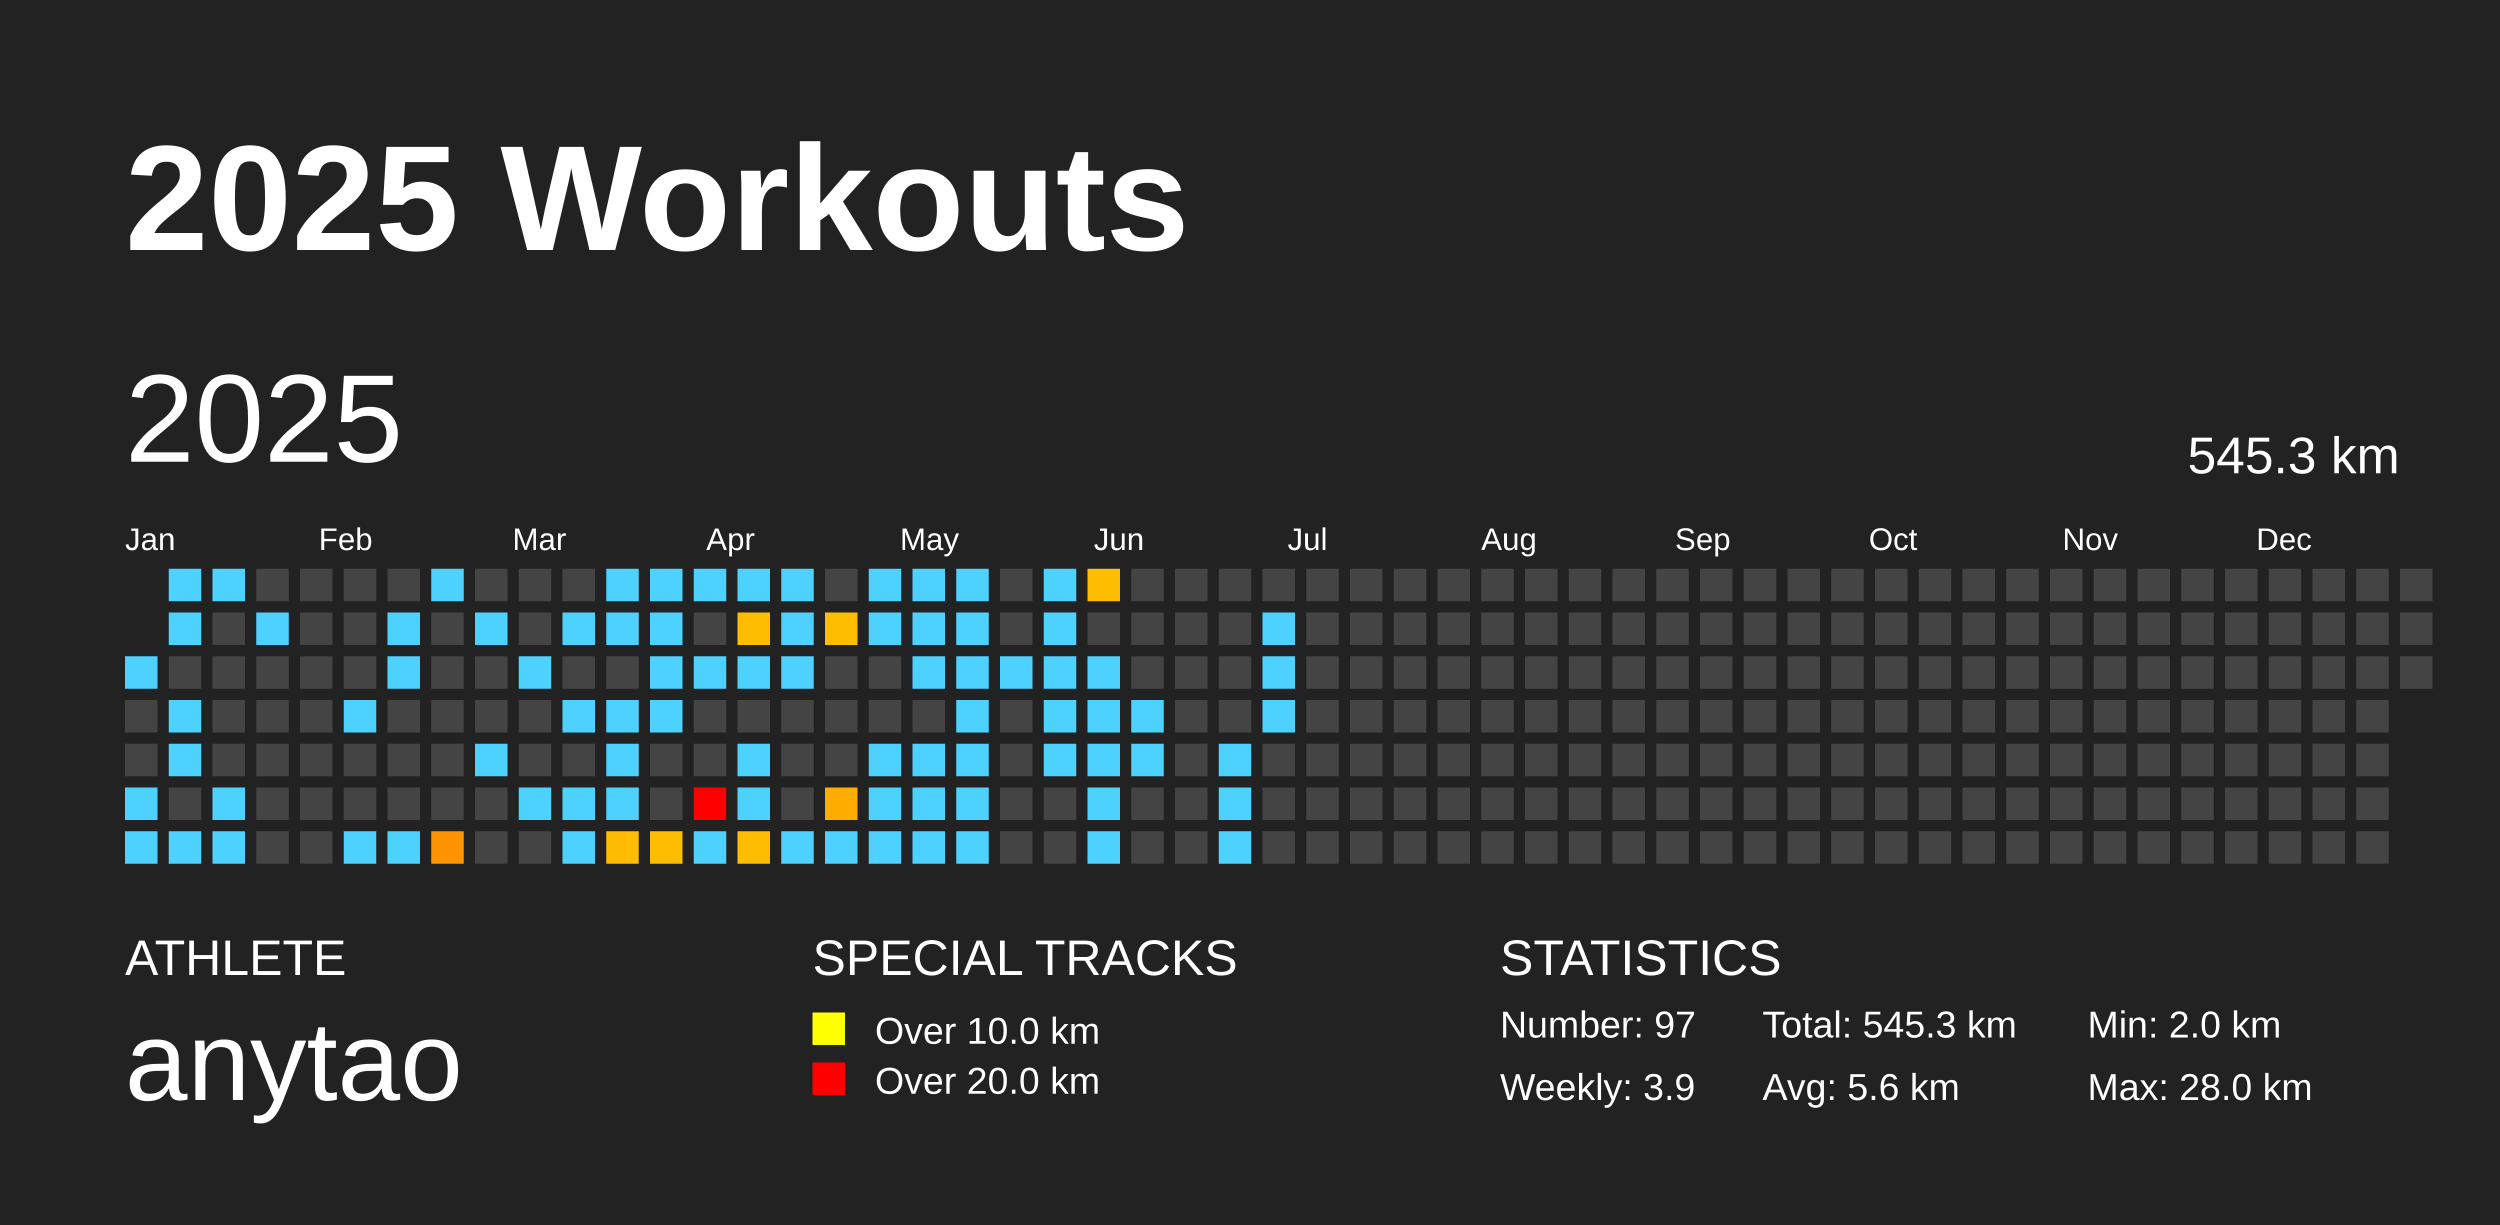
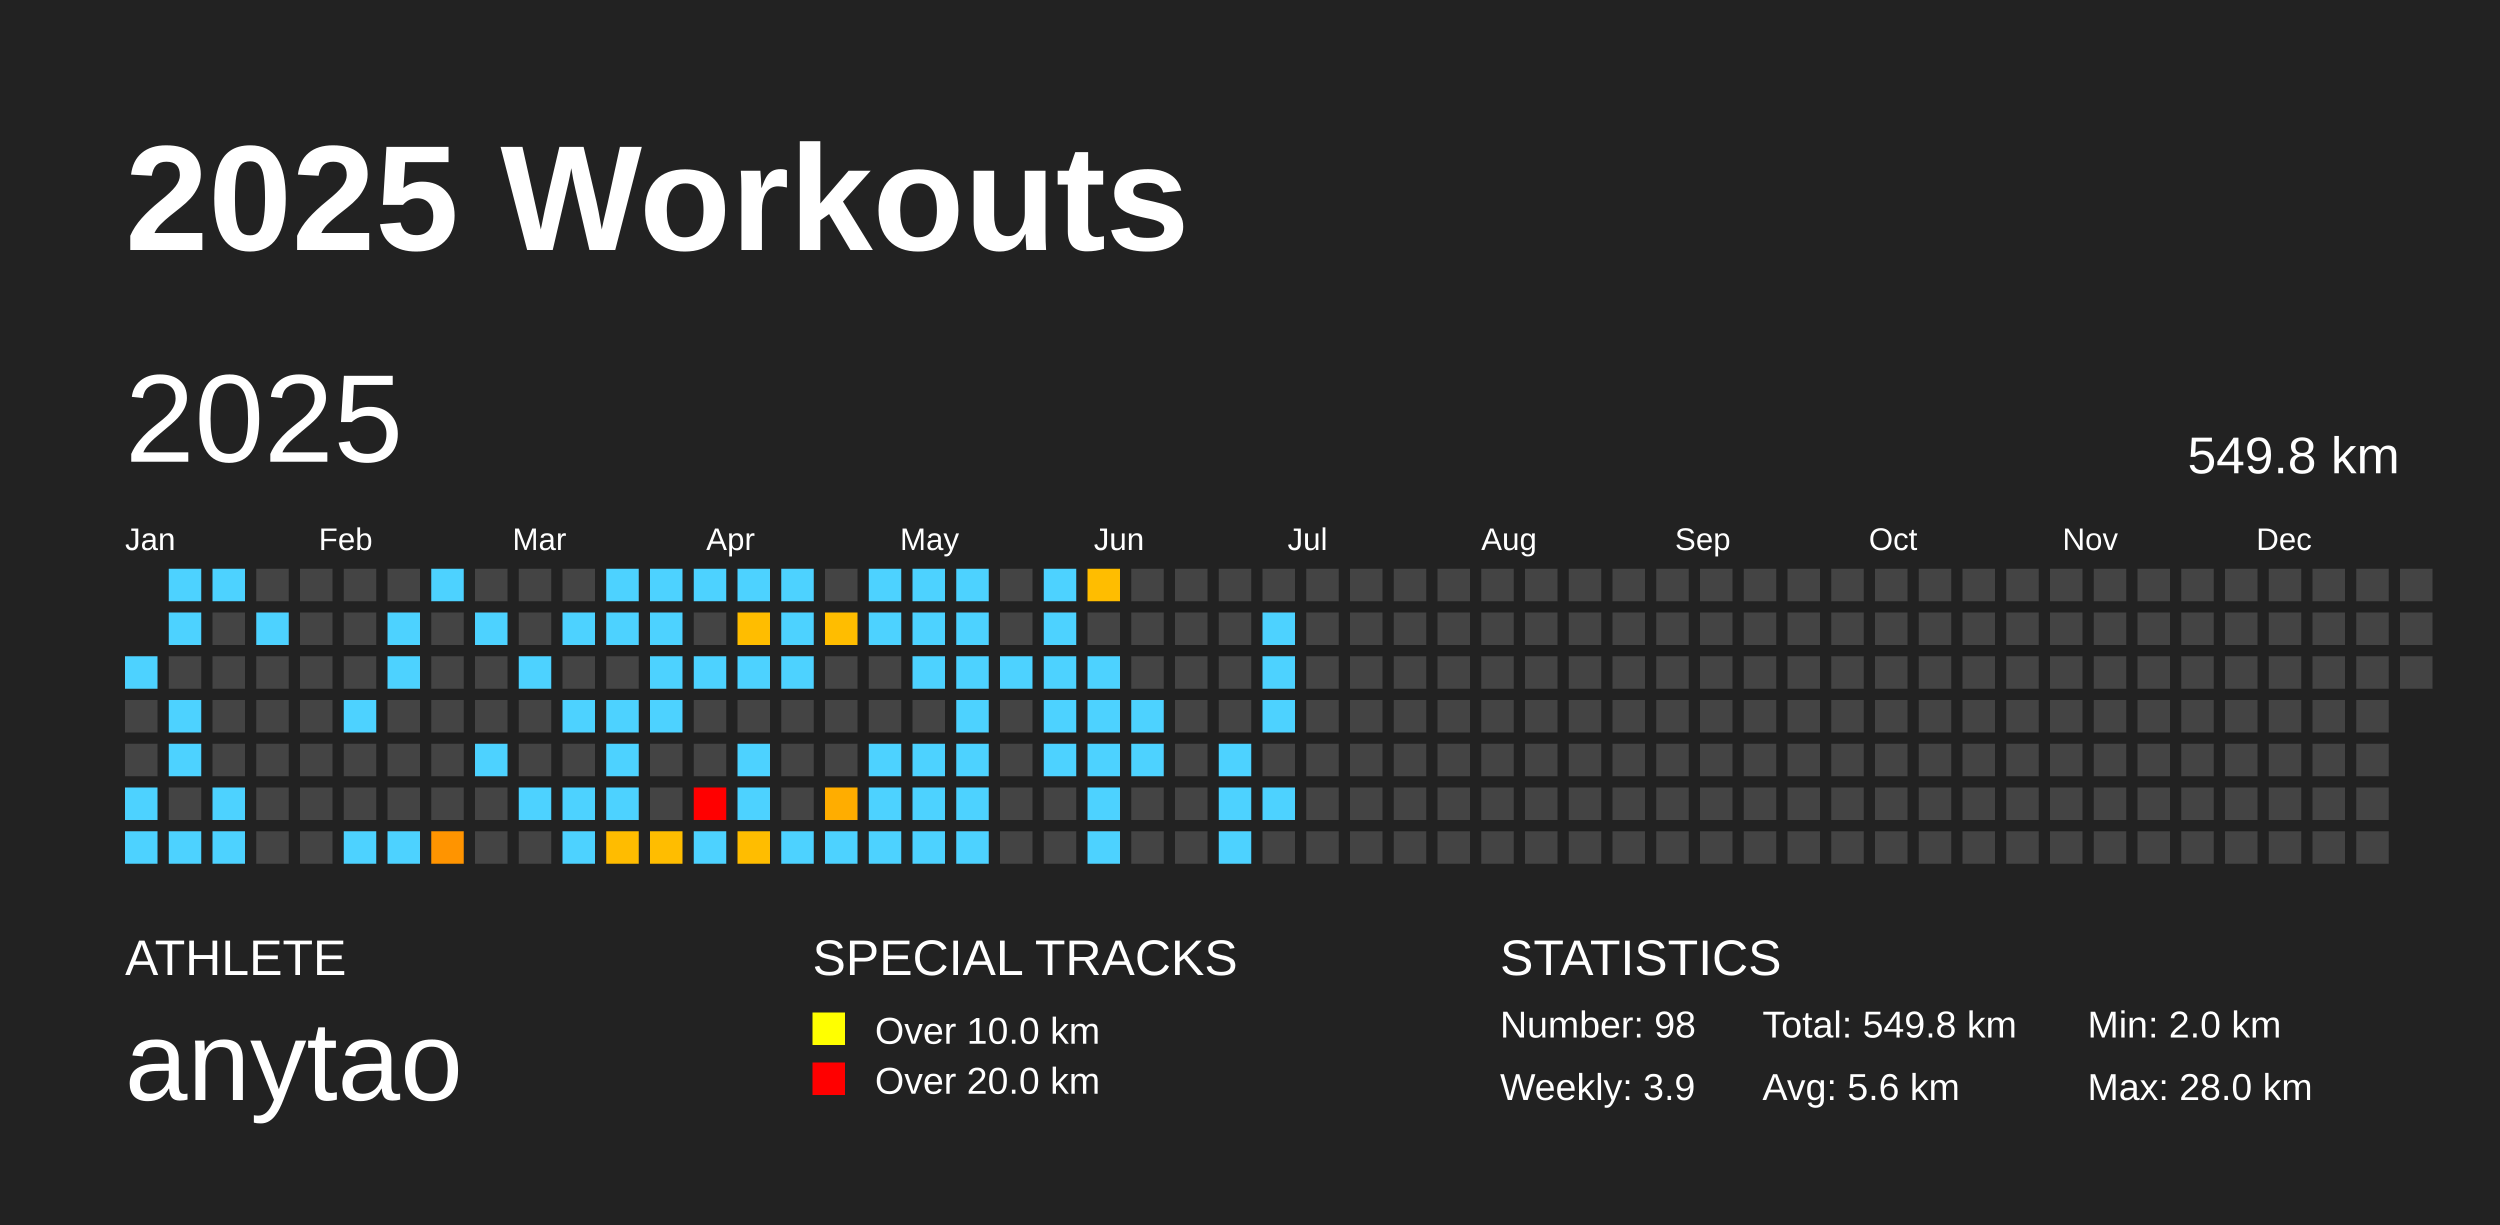
<svg xmlns="http://www.w3.org/2000/svg" baseProfile="full" height="98mm" version="1.1" viewBox="0,0,200,98" width="200mm">
  <defs />
  <rect fill="#222222" height="98" width="200" x="0" y="0" />
  <text fill="#FFFFFF" style="font-size:12px; font-family:Arial; font-weight:bold;" x="10" y="20">2025 Workouts</text>
  <text fill="#FFFFFF" style="font-size:4px; font-family:Arial" x="10" y="78">ATHLETE</text>
  <text fill="#FFFFFF" style="font-size:9px; font-family:Arial" x="10" y="88">anytao</text>
  <text fill="#FFFFFF" style="font-size:4px; font-family:Arial" x="65" y="78">SPECIAL TRACKS</text>
  <rect fill="yellow" height="2.6" width="2.6" x="65" y="81" />
  <text fill="#FFFFFF" style="font-size:3px; font-family:Arial" x="70" y="83.5">Over 10.0 km</text>
  <rect fill="red" height="2.6" width="2.6" x="65" y="85" />
  <text fill="#FFFFFF" style="font-size:3px; font-family:Arial" x="70" y="87.5">Over 20.0 km</text>
  <text fill="#FFFFFF" style="font-size:4px; font-family:Arial" x="120" y="78">STATISTICS</text>
-   <text fill="#FFFFFF" style="font-size:3px; font-family:Arial" x="120" y="83">Number: 97</text>
+   <text fill="#FFFFFF" style="font-size:3px; font-family:Arial" x="120" y="83">Number: 98</text>
  <text fill="#FFFFFF" style="font-size:3px; font-family:Arial" x="120" y="88">Weekly: 3.9</text>
-   <text fill="#FFFFFF" style="font-size:3px; font-family:Arial" x="141" y="83">Total: 545.3 km</text>
+   <text fill="#FFFFFF" style="font-size:3px; font-family:Arial" x="141" y="83">Total: 549.8 km</text>
  <text fill="#FFFFFF" style="font-size:3px; font-family:Arial" x="141" y="88">Avg: 5.6 km</text>
  <text fill="#FFFFFF" style="font-size:3px; font-family:Arial" x="167" y="83">Min: 2.0 km</text>
  <text fill="#FFFFFF" style="font-size:3px; font-family:Arial" x="167" y="88">Max: 28.0 km</text>
  <text dominant-baseline="hanging" fill="#FFFFFF" style="font-size:10.0px; font-family:Arial;" x="10" y="30">2025</text>
-   <text dominant-baseline="hanging" fill="#FFFFFF" style="font-size:4.125px; font-family:Arial;" x="175" y="35">545.3 km</text>
+   <text dominant-baseline="hanging" fill="#FFFFFF" style="font-size:4.125px; font-family:Arial;" x="175" y="35">549.8 km</text>
  <text fill="#FFFFFF" style="font-size:2.5px; font-family:Arial" x="10.0" y="44">Jan</text>
  <text fill="#FFFFFF" style="font-size:2.5px; font-family:Arial" x="25.5" y="44">Feb</text>
  <text fill="#FFFFFF" style="font-size:2.5px; font-family:Arial" x="41.0" y="44">Mar</text>
  <text fill="#FFFFFF" style="font-size:2.5px; font-family:Arial" x="56.5" y="44">Apr</text>
  <text fill="#FFFFFF" style="font-size:2.5px; font-family:Arial" x="72.0" y="44">May</text>
  <text fill="#FFFFFF" style="font-size:2.5px; font-family:Arial" x="87.5" y="44">Jun</text>
  <text fill="#FFFFFF" style="font-size:2.5px; font-family:Arial" x="103.0" y="44">Jul</text>
  <text fill="#FFFFFF" style="font-size:2.5px; font-family:Arial" x="118.5" y="44">Aug</text>
  <text fill="#FFFFFF" style="font-size:2.5px; font-family:Arial" x="134.0" y="44">Sep</text>
  <text fill="#FFFFFF" style="font-size:2.5px; font-family:Arial" x="149.5" y="44">Oct</text>
  <text fill="#FFFFFF" style="font-size:2.5px; font-family:Arial" x="165.0" y="44">Nov</text>
  <text fill="#FFFFFF" style="font-size:2.5px; font-family:Arial" x="180.5" y="44">Dec</text>
  <rect fill="#4dd2ff" height="2.6" width="2.6" x="10.0" y="52.5" />
  <rect fill="#444444" height="2.6" width="2.6" x="10.0" y="56.0" />
  <rect fill="#444444" height="2.6" width="2.6" x="10.0" y="59.5" />
  <rect fill="#4dd2ff" height="2.6" width="2.6" x="10.0" y="63.0" />
  <rect fill="#4dd2ff" height="2.6" width="2.6" x="10.0" y="66.5" />
  <rect fill="#4dd2ff" height="2.6" width="2.6" x="13.5" y="45.5" />
  <rect fill="#4dd2ff" height="2.6" width="2.6" x="13.5" y="49.0" />
  <rect fill="#444444" height="2.6" width="2.6" x="13.5" y="52.5" />
  <rect fill="#4dd2ff" height="2.6" width="2.6" x="13.5" y="56.0" />
  <rect fill="#4dd2ff" height="2.6" width="2.6" x="13.5" y="59.5" />
  <rect fill="#444444" height="2.6" width="2.6" x="13.5" y="63.0" />
  <rect fill="#4dd2ff" height="2.6" width="2.6" x="13.5" y="66.5" />
  <rect fill="#4dd2ff" height="2.6" width="2.6" x="17.0" y="45.5" />
  <rect fill="#444444" height="2.6" width="2.6" x="17.0" y="49.0" />
  <rect fill="#444444" height="2.6" width="2.6" x="17.0" y="52.5" />
  <rect fill="#444444" height="2.6" width="2.6" x="17.0" y="56.0" />
  <rect fill="#444444" height="2.6" width="2.6" x="17.0" y="59.5" />
  <rect fill="#4dd2ff" height="2.6" width="2.6" x="17.0" y="63.0" />
  <rect fill="#4dd2ff" height="2.6" width="2.6" x="17.0" y="66.5" />
  <rect fill="#444444" height="2.6" width="2.6" x="20.5" y="45.5" />
  <rect fill="#4dd2ff" height="2.6" width="2.6" x="20.5" y="49.0" />
  <rect fill="#444444" height="2.6" width="2.6" x="20.5" y="52.5" />
  <rect fill="#444444" height="2.6" width="2.6" x="20.5" y="56.0" />
  <rect fill="#444444" height="2.6" width="2.6" x="20.5" y="59.5" />
  <rect fill="#444444" height="2.6" width="2.6" x="20.5" y="63.0" />
  <rect fill="#444444" height="2.6" width="2.6" x="20.5" y="66.5" />
  <rect fill="#444444" height="2.6" width="2.6" x="24.0" y="45.5" />
  <rect fill="#444444" height="2.6" width="2.6" x="24.0" y="49.0" />
  <rect fill="#444444" height="2.6" width="2.6" x="24.0" y="52.5" />
  <rect fill="#444444" height="2.6" width="2.6" x="24.0" y="56.0" />
  <rect fill="#444444" height="2.6" width="2.6" x="24.0" y="59.5" />
  <rect fill="#444444" height="2.6" width="2.6" x="24.0" y="63.0" />
  <rect fill="#444444" height="2.6" width="2.6" x="24.0" y="66.5" />
  <rect fill="#444444" height="2.6" width="2.6" x="27.5" y="45.5" />
  <rect fill="#444444" height="2.6" width="2.6" x="27.5" y="49.0" />
  <rect fill="#444444" height="2.6" width="2.6" x="27.5" y="52.5" />
  <rect fill="#4dd2ff" height="2.6" width="2.6" x="27.5" y="56.0" />
  <rect fill="#444444" height="2.6" width="2.6" x="27.5" y="59.5" />
  <rect fill="#444444" height="2.6" width="2.6" x="27.5" y="63.0" />
  <rect fill="#4dd2ff" height="2.6" width="2.6" x="27.5" y="66.5" />
  <rect fill="#444444" height="2.6" width="2.6" x="31.0" y="45.5" />
  <rect fill="#4dd2ff" height="2.6" width="2.6" x="31.0" y="49.0" />
  <rect fill="#4dd2ff" height="2.6" width="2.6" x="31.0" y="52.5" />
  <rect fill="#444444" height="2.6" width="2.6" x="31.0" y="56.0" />
  <rect fill="#444444" height="2.6" width="2.6" x="31.0" y="59.5" />
  <rect fill="#444444" height="2.6" width="2.6" x="31.0" y="63.0" />
  <rect fill="#4dd2ff" height="2.6" width="2.6" x="31.0" y="66.5" />
  <rect fill="#4dd2ff" height="2.6" width="2.6" x="34.5" y="45.5" />
  <rect fill="#444444" height="2.6" width="2.6" x="34.5" y="49.0" />
  <rect fill="#444444" height="2.6" width="2.6" x="34.5" y="52.5" />
  <rect fill="#444444" height="2.6" width="2.6" x="34.5" y="56.0" />
  <rect fill="#444444" height="2.6" width="2.6" x="34.5" y="59.5" />
  <rect fill="#444444" height="2.6" width="2.6" x="34.5" y="63.0" />
  <rect fill="#ff9400" height="2.6" width="2.6" x="34.5" y="66.5" />
  <rect fill="#444444" height="2.6" width="2.6" x="38.0" y="45.5" />
  <rect fill="#4dd2ff" height="2.6" width="2.6" x="38.0" y="49.0" />
  <rect fill="#444444" height="2.6" width="2.6" x="38.0" y="52.5" />
  <rect fill="#444444" height="2.6" width="2.6" x="38.0" y="56.0" />
  <rect fill="#4dd2ff" height="2.6" width="2.6" x="38.0" y="59.5" />
  <rect fill="#444444" height="2.6" width="2.6" x="38.0" y="63.0" />
  <rect fill="#444444" height="2.6" width="2.6" x="38.0" y="66.5" />
  <rect fill="#444444" height="2.6" width="2.6" x="41.5" y="45.5" />
  <rect fill="#444444" height="2.6" width="2.6" x="41.5" y="49.0" />
  <rect fill="#4dd2ff" height="2.6" width="2.6" x="41.5" y="52.5" />
  <rect fill="#444444" height="2.6" width="2.6" x="41.5" y="56.0" />
  <rect fill="#444444" height="2.6" width="2.6" x="41.5" y="59.5" />
  <rect fill="#4dd2ff" height="2.6" width="2.6" x="41.5" y="63.0" />
  <rect fill="#444444" height="2.6" width="2.6" x="41.5" y="66.5" />
  <rect fill="#444444" height="2.6" width="2.6" x="45.0" y="45.5" />
  <rect fill="#4dd2ff" height="2.6" width="2.6" x="45.0" y="49.0" />
  <rect fill="#444444" height="2.6" width="2.6" x="45.0" y="52.5" />
  <rect fill="#4dd2ff" height="2.6" width="2.6" x="45.0" y="56.0" />
  <rect fill="#444444" height="2.6" width="2.6" x="45.0" y="59.5" />
  <rect fill="#4dd2ff" height="2.6" width="2.6" x="45.0" y="63.0" />
  <rect fill="#4dd2ff" height="2.6" width="2.6" x="45.0" y="66.5" />
  <rect fill="#4dd2ff" height="2.6" width="2.6" x="48.5" y="45.5" />
  <rect fill="#4dd2ff" height="2.6" width="2.6" x="48.5" y="49.0" />
  <rect fill="#444444" height="2.6" width="2.6" x="48.5" y="52.5" />
  <rect fill="#4dd2ff" height="2.6" width="2.6" x="48.5" y="56.0" />
  <rect fill="#4dd2ff" height="2.6" width="2.6" x="48.5" y="59.5" />
  <rect fill="#4dd2ff" height="2.6" width="2.6" x="48.5" y="63.0" />
  <rect fill="#ffbc00" height="2.6" width="2.6" x="48.5" y="66.5" />
  <rect fill="#4dd2ff" height="2.6" width="2.6" x="52.0" y="45.5" />
  <rect fill="#4dd2ff" height="2.6" width="2.6" x="52.0" y="49.0" />
  <rect fill="#4dd2ff" height="2.6" width="2.6" x="52.0" y="52.5" />
  <rect fill="#4dd2ff" height="2.6" width="2.6" x="52.0" y="56.0" />
  <rect fill="#444444" height="2.6" width="2.6" x="52.0" y="59.5" />
  <rect fill="#444444" height="2.6" width="2.6" x="52.0" y="63.0" />
  <rect fill="#ffbd00" height="2.6" width="2.6" x="52.0" y="66.5" />
  <rect fill="#4dd2ff" height="2.6" width="2.6" x="55.5" y="45.5" />
  <rect fill="#444444" height="2.6" width="2.6" x="55.5" y="49.0" />
  <rect fill="#4dd2ff" height="2.6" width="2.6" x="55.5" y="52.5" />
  <rect fill="#444444" height="2.6" width="2.6" x="55.5" y="56.0" />
  <rect fill="#444444" height="2.6" width="2.6" x="55.5" y="59.5" />
  <rect fill="red" height="2.6" width="2.6" x="55.5" y="63.0" />
  <rect fill="#4dd2ff" height="2.6" width="2.6" x="55.5" y="66.5" />
  <rect fill="#4dd2ff" height="2.6" width="2.6" x="59.0" y="45.5" />
  <rect fill="#ffbd00" height="2.6" width="2.6" x="59.0" y="49.0" />
  <rect fill="#4dd2ff" height="2.6" width="2.6" x="59.0" y="52.5" />
  <rect fill="#444444" height="2.6" width="2.6" x="59.0" y="56.0" />
  <rect fill="#4dd2ff" height="2.6" width="2.6" x="59.0" y="59.5" />
  <rect fill="#4dd2ff" height="2.6" width="2.6" x="59.0" y="63.0" />
  <rect fill="#ffbd00" height="2.6" width="2.6" x="59.0" y="66.5" />
  <rect fill="#4dd2ff" height="2.6" width="2.6" x="62.5" y="45.5" />
  <rect fill="#4dd2ff" height="2.6" width="2.6" x="62.5" y="49.0" />
  <rect fill="#4dd2ff" height="2.6" width="2.6" x="62.5" y="52.5" />
  <rect fill="#444444" height="2.6" width="2.6" x="62.5" y="56.0" />
  <rect fill="#444444" height="2.6" width="2.6" x="62.5" y="59.5" />
  <rect fill="#444444" height="2.6" width="2.6" x="62.5" y="63.0" />
  <rect fill="#4dd2ff" height="2.6" width="2.6" x="62.5" y="66.5" />
  <rect fill="#444444" height="2.6" width="2.6" x="66.0" y="45.5" />
  <rect fill="#ffbd00" height="2.6" width="2.6" x="66.0" y="49.0" />
  <rect fill="#444444" height="2.6" width="2.6" x="66.0" y="52.5" />
  <rect fill="#444444" height="2.6" width="2.6" x="66.0" y="56.0" />
  <rect fill="#444444" height="2.6" width="2.6" x="66.0" y="59.5" />
  <rect fill="#ffad00" height="2.6" width="2.6" x="66.0" y="63.0" />
  <rect fill="#4dd2ff" height="2.6" width="2.6" x="66.0" y="66.5" />
  <rect fill="#4dd2ff" height="2.6" width="2.6" x="69.5" y="45.5" />
  <rect fill="#4dd2ff" height="2.6" width="2.6" x="69.5" y="49.0" />
  <rect fill="#444444" height="2.6" width="2.6" x="69.5" y="52.5" />
  <rect fill="#444444" height="2.6" width="2.6" x="69.5" y="56.0" />
  <rect fill="#4dd2ff" height="2.6" width="2.6" x="69.5" y="59.5" />
  <rect fill="#4dd2ff" height="2.6" width="2.6" x="69.5" y="63.0" />
  <rect fill="#4dd2ff" height="2.6" width="2.6" x="69.5" y="66.5" />
  <rect fill="#4dd2ff" height="2.6" width="2.6" x="73.0" y="45.5" />
  <rect fill="#4dd2ff" height="2.6" width="2.6" x="73.0" y="49.0" />
  <rect fill="#4dd2ff" height="2.6" width="2.6" x="73.0" y="52.5" />
  <rect fill="#444444" height="2.6" width="2.6" x="73.0" y="56.0" />
  <rect fill="#4dd2ff" height="2.6" width="2.6" x="73.0" y="59.5" />
  <rect fill="#4dd2ff" height="2.6" width="2.6" x="73.0" y="63.0" />
  <rect fill="#4dd2ff" height="2.6" width="2.6" x="73.0" y="66.5" />
  <rect fill="#4dd2ff" height="2.6" width="2.6" x="76.5" y="45.5" />
  <rect fill="#4dd2ff" height="2.6" width="2.6" x="76.5" y="49.0" />
  <rect fill="#4dd2ff" height="2.6" width="2.6" x="76.5" y="52.5" />
  <rect fill="#4dd2ff" height="2.6" width="2.6" x="76.5" y="56.0" />
  <rect fill="#4dd2ff" height="2.6" width="2.6" x="76.5" y="59.5" />
  <rect fill="#4dd2ff" height="2.6" width="2.6" x="76.5" y="63.0" />
  <rect fill="#4dd2ff" height="2.6" width="2.6" x="76.5" y="66.5" />
  <rect fill="#444444" height="2.6" width="2.6" x="80.0" y="45.5" />
  <rect fill="#444444" height="2.6" width="2.6" x="80.0" y="49.0" />
  <rect fill="#4dd2ff" height="2.6" width="2.6" x="80.0" y="52.5" />
  <rect fill="#444444" height="2.6" width="2.6" x="80.0" y="56.0" />
  <rect fill="#444444" height="2.6" width="2.6" x="80.0" y="59.5" />
  <rect fill="#444444" height="2.6" width="2.6" x="80.0" y="63.0" />
  <rect fill="#444444" height="2.6" width="2.6" x="80.0" y="66.5" />
  <rect fill="#4dd2ff" height="2.6" width="2.6" x="83.5" y="45.5" />
  <rect fill="#4dd2ff" height="2.6" width="2.6" x="83.5" y="49.0" />
  <rect fill="#4dd2ff" height="2.6" width="2.6" x="83.5" y="52.5" />
  <rect fill="#4dd2ff" height="2.6" width="2.6" x="83.5" y="56.0" />
  <rect fill="#4dd2ff" height="2.6" width="2.6" x="83.5" y="59.5" />
  <rect fill="#444444" height="2.6" width="2.6" x="83.5" y="63.0" />
  <rect fill="#444444" height="2.6" width="2.6" x="83.5" y="66.5" />
  <rect fill="#ffbd00" height="2.6" width="2.6" x="87.0" y="45.5" />
  <rect fill="#444444" height="2.6" width="2.6" x="87.0" y="49.0" />
  <rect fill="#4dd2ff" height="2.6" width="2.6" x="87.0" y="52.5" />
  <rect fill="#4dd2ff" height="2.6" width="2.6" x="87.0" y="56.0" />
  <rect fill="#4dd2ff" height="2.6" width="2.6" x="87.0" y="59.5" />
  <rect fill="#4dd2ff" height="2.6" width="2.6" x="87.0" y="63.0" />
  <rect fill="#4dd2ff" height="2.6" width="2.6" x="87.0" y="66.5" />
  <rect fill="#444444" height="2.6" width="2.6" x="90.5" y="45.5" />
  <rect fill="#444444" height="2.6" width="2.6" x="90.5" y="49.0" />
  <rect fill="#444444" height="2.6" width="2.6" x="90.5" y="52.5" />
  <rect fill="#4dd2ff" height="2.6" width="2.6" x="90.5" y="56.0" />
  <rect fill="#4dd2ff" height="2.6" width="2.6" x="90.5" y="59.5" />
  <rect fill="#444444" height="2.6" width="2.6" x="90.5" y="63.0" />
  <rect fill="#444444" height="2.6" width="2.6" x="90.5" y="66.5" />
  <rect fill="#444444" height="2.6" width="2.6" x="94.0" y="45.5" />
  <rect fill="#444444" height="2.6" width="2.6" x="94.0" y="49.0" />
  <rect fill="#444444" height="2.6" width="2.6" x="94.0" y="52.5" />
  <rect fill="#444444" height="2.6" width="2.6" x="94.0" y="56.0" />
  <rect fill="#444444" height="2.6" width="2.6" x="94.0" y="59.5" />
  <rect fill="#444444" height="2.6" width="2.6" x="94.0" y="63.0" />
  <rect fill="#444444" height="2.6" width="2.6" x="94.0" y="66.5" />
  <rect fill="#444444" height="2.6" width="2.6" x="97.5" y="45.5" />
  <rect fill="#444444" height="2.6" width="2.6" x="97.5" y="49.0" />
  <rect fill="#444444" height="2.6" width="2.6" x="97.5" y="52.5" />
  <rect fill="#444444" height="2.6" width="2.6" x="97.5" y="56.0" />
  <rect fill="#4dd2ff" height="2.6" width="2.6" x="97.5" y="59.5" />
  <rect fill="#4dd2ff" height="2.6" width="2.6" x="97.5" y="63.0" />
  <rect fill="#4dd2ff" height="2.6" width="2.6" x="97.5" y="66.5" />
  <rect fill="#444444" height="2.6" width="2.6" x="101.0" y="45.5" />
  <rect fill="#4dd2ff" height="2.6" width="2.6" x="101.0" y="49.0" />
  <rect fill="#4dd2ff" height="2.6" width="2.6" x="101.0" y="52.5" />
  <rect fill="#4dd2ff" height="2.6" width="2.6" x="101.0" y="56.0" />
  <rect fill="#444444" height="2.6" width="2.6" x="101.0" y="59.5" />
-   <rect fill="#444444" height="2.6" width="2.6" x="101.0" y="63.0" />
+   <rect fill="#4dd2ff" height="2.6" width="2.6" x="101.0" y="63.0" />
  <rect fill="#444444" height="2.6" width="2.6" x="101.0" y="66.5" />
  <rect fill="#444444" height="2.6" width="2.6" x="104.5" y="45.5" />
  <rect fill="#444444" height="2.6" width="2.6" x="104.5" y="49.0" />
  <rect fill="#444444" height="2.6" width="2.6" x="104.5" y="52.5" />
  <rect fill="#444444" height="2.6" width="2.6" x="104.5" y="56.0" />
  <rect fill="#444444" height="2.6" width="2.6" x="104.5" y="59.5" />
  <rect fill="#444444" height="2.6" width="2.6" x="104.5" y="63.0" />
  <rect fill="#444444" height="2.6" width="2.6" x="104.5" y="66.5" />
  <rect fill="#444444" height="2.6" width="2.6" x="108.0" y="45.5" />
  <rect fill="#444444" height="2.6" width="2.6" x="108.0" y="49.0" />
  <rect fill="#444444" height="2.6" width="2.6" x="108.0" y="52.5" />
  <rect fill="#444444" height="2.6" width="2.6" x="108.0" y="56.0" />
  <rect fill="#444444" height="2.6" width="2.6" x="108.0" y="59.5" />
  <rect fill="#444444" height="2.6" width="2.6" x="108.0" y="63.0" />
  <rect fill="#444444" height="2.6" width="2.6" x="108.0" y="66.5" />
  <rect fill="#444444" height="2.6" width="2.6" x="111.5" y="45.5" />
  <rect fill="#444444" height="2.6" width="2.6" x="111.5" y="49.0" />
  <rect fill="#444444" height="2.6" width="2.6" x="111.5" y="52.5" />
  <rect fill="#444444" height="2.6" width="2.6" x="111.5" y="56.0" />
  <rect fill="#444444" height="2.6" width="2.6" x="111.5" y="59.5" />
  <rect fill="#444444" height="2.6" width="2.6" x="111.5" y="63.0" />
  <rect fill="#444444" height="2.6" width="2.6" x="111.5" y="66.5" />
  <rect fill="#444444" height="2.6" width="2.6" x="115.0" y="45.5" />
  <rect fill="#444444" height="2.6" width="2.6" x="115.0" y="49.0" />
  <rect fill="#444444" height="2.6" width="2.6" x="115.0" y="52.5" />
  <rect fill="#444444" height="2.6" width="2.6" x="115.0" y="56.0" />
  <rect fill="#444444" height="2.6" width="2.6" x="115.0" y="59.5" />
  <rect fill="#444444" height="2.6" width="2.6" x="115.0" y="63.0" />
  <rect fill="#444444" height="2.6" width="2.6" x="115.0" y="66.5" />
  <rect fill="#444444" height="2.6" width="2.6" x="118.5" y="45.5" />
  <rect fill="#444444" height="2.6" width="2.6" x="118.5" y="49.0" />
  <rect fill="#444444" height="2.6" width="2.6" x="118.5" y="52.5" />
  <rect fill="#444444" height="2.6" width="2.6" x="118.5" y="56.0" />
  <rect fill="#444444" height="2.6" width="2.6" x="118.5" y="59.5" />
  <rect fill="#444444" height="2.6" width="2.6" x="118.5" y="63.0" />
  <rect fill="#444444" height="2.6" width="2.6" x="118.5" y="66.5" />
  <rect fill="#444444" height="2.6" width="2.6" x="122.0" y="45.5" />
  <rect fill="#444444" height="2.6" width="2.6" x="122.0" y="49.0" />
  <rect fill="#444444" height="2.6" width="2.6" x="122.0" y="52.5" />
  <rect fill="#444444" height="2.6" width="2.6" x="122.0" y="56.0" />
  <rect fill="#444444" height="2.6" width="2.6" x="122.0" y="59.5" />
  <rect fill="#444444" height="2.6" width="2.6" x="122.0" y="63.0" />
  <rect fill="#444444" height="2.6" width="2.6" x="122.0" y="66.5" />
  <rect fill="#444444" height="2.6" width="2.6" x="125.5" y="45.5" />
  <rect fill="#444444" height="2.6" width="2.6" x="125.5" y="49.0" />
  <rect fill="#444444" height="2.6" width="2.6" x="125.5" y="52.5" />
  <rect fill="#444444" height="2.6" width="2.6" x="125.5" y="56.0" />
  <rect fill="#444444" height="2.6" width="2.6" x="125.5" y="59.5" />
  <rect fill="#444444" height="2.6" width="2.6" x="125.5" y="63.0" />
  <rect fill="#444444" height="2.6" width="2.6" x="125.5" y="66.5" />
  <rect fill="#444444" height="2.6" width="2.6" x="129.0" y="45.5" />
  <rect fill="#444444" height="2.6" width="2.6" x="129.0" y="49.0" />
  <rect fill="#444444" height="2.6" width="2.6" x="129.0" y="52.5" />
  <rect fill="#444444" height="2.6" width="2.6" x="129.0" y="56.0" />
  <rect fill="#444444" height="2.6" width="2.6" x="129.0" y="59.5" />
  <rect fill="#444444" height="2.6" width="2.6" x="129.0" y="63.0" />
  <rect fill="#444444" height="2.6" width="2.6" x="129.0" y="66.5" />
  <rect fill="#444444" height="2.6" width="2.6" x="132.5" y="45.5" />
  <rect fill="#444444" height="2.6" width="2.6" x="132.5" y="49.0" />
  <rect fill="#444444" height="2.6" width="2.6" x="132.5" y="52.5" />
  <rect fill="#444444" height="2.6" width="2.6" x="132.5" y="56.0" />
  <rect fill="#444444" height="2.6" width="2.6" x="132.5" y="59.5" />
  <rect fill="#444444" height="2.6" width="2.6" x="132.5" y="63.0" />
  <rect fill="#444444" height="2.6" width="2.6" x="132.5" y="66.5" />
  <rect fill="#444444" height="2.6" width="2.6" x="136.0" y="45.5" />
  <rect fill="#444444" height="2.6" width="2.6" x="136.0" y="49.0" />
  <rect fill="#444444" height="2.6" width="2.6" x="136.0" y="52.5" />
  <rect fill="#444444" height="2.6" width="2.6" x="136.0" y="56.0" />
  <rect fill="#444444" height="2.6" width="2.6" x="136.0" y="59.5" />
  <rect fill="#444444" height="2.6" width="2.6" x="136.0" y="63.0" />
  <rect fill="#444444" height="2.6" width="2.6" x="136.0" y="66.5" />
  <rect fill="#444444" height="2.6" width="2.6" x="139.5" y="45.5" />
  <rect fill="#444444" height="2.6" width="2.6" x="139.5" y="49.0" />
  <rect fill="#444444" height="2.6" width="2.6" x="139.5" y="52.5" />
  <rect fill="#444444" height="2.6" width="2.6" x="139.5" y="56.0" />
  <rect fill="#444444" height="2.6" width="2.6" x="139.5" y="59.5" />
  <rect fill="#444444" height="2.6" width="2.6" x="139.5" y="63.0" />
  <rect fill="#444444" height="2.6" width="2.6" x="139.5" y="66.5" />
  <rect fill="#444444" height="2.6" width="2.6" x="143.0" y="45.5" />
  <rect fill="#444444" height="2.6" width="2.6" x="143.0" y="49.0" />
  <rect fill="#444444" height="2.6" width="2.6" x="143.0" y="52.5" />
  <rect fill="#444444" height="2.6" width="2.6" x="143.0" y="56.0" />
  <rect fill="#444444" height="2.6" width="2.6" x="143.0" y="59.5" />
  <rect fill="#444444" height="2.6" width="2.6" x="143.0" y="63.0" />
  <rect fill="#444444" height="2.6" width="2.6" x="143.0" y="66.5" />
  <rect fill="#444444" height="2.6" width="2.6" x="146.5" y="45.5" />
  <rect fill="#444444" height="2.6" width="2.6" x="146.5" y="49.0" />
  <rect fill="#444444" height="2.6" width="2.6" x="146.5" y="52.5" />
  <rect fill="#444444" height="2.6" width="2.6" x="146.5" y="56.0" />
  <rect fill="#444444" height="2.6" width="2.6" x="146.5" y="59.5" />
  <rect fill="#444444" height="2.6" width="2.6" x="146.5" y="63.0" />
  <rect fill="#444444" height="2.6" width="2.6" x="146.5" y="66.5" />
  <rect fill="#444444" height="2.6" width="2.6" x="150.0" y="45.5" />
  <rect fill="#444444" height="2.6" width="2.6" x="150.0" y="49.0" />
  <rect fill="#444444" height="2.6" width="2.6" x="150.0" y="52.5" />
  <rect fill="#444444" height="2.6" width="2.6" x="150.0" y="56.0" />
  <rect fill="#444444" height="2.6" width="2.6" x="150.0" y="59.5" />
  <rect fill="#444444" height="2.6" width="2.6" x="150.0" y="63.0" />
  <rect fill="#444444" height="2.6" width="2.6" x="150.0" y="66.5" />
  <rect fill="#444444" height="2.6" width="2.6" x="153.5" y="45.5" />
  <rect fill="#444444" height="2.6" width="2.6" x="153.5" y="49.0" />
  <rect fill="#444444" height="2.6" width="2.6" x="153.5" y="52.5" />
  <rect fill="#444444" height="2.6" width="2.6" x="153.5" y="56.0" />
  <rect fill="#444444" height="2.6" width="2.6" x="153.5" y="59.5" />
  <rect fill="#444444" height="2.6" width="2.6" x="153.5" y="63.0" />
  <rect fill="#444444" height="2.6" width="2.6" x="153.5" y="66.5" />
  <rect fill="#444444" height="2.6" width="2.6" x="157.0" y="45.5" />
  <rect fill="#444444" height="2.6" width="2.6" x="157.0" y="49.0" />
  <rect fill="#444444" height="2.6" width="2.6" x="157.0" y="52.5" />
  <rect fill="#444444" height="2.6" width="2.6" x="157.0" y="56.0" />
  <rect fill="#444444" height="2.6" width="2.6" x="157.0" y="59.5" />
  <rect fill="#444444" height="2.6" width="2.6" x="157.0" y="63.0" />
  <rect fill="#444444" height="2.6" width="2.6" x="157.0" y="66.5" />
  <rect fill="#444444" height="2.6" width="2.6" x="160.5" y="45.5" />
  <rect fill="#444444" height="2.6" width="2.6" x="160.5" y="49.0" />
  <rect fill="#444444" height="2.6" width="2.6" x="160.5" y="52.5" />
  <rect fill="#444444" height="2.6" width="2.6" x="160.5" y="56.0" />
  <rect fill="#444444" height="2.6" width="2.6" x="160.5" y="59.5" />
  <rect fill="#444444" height="2.6" width="2.6" x="160.5" y="63.0" />
  <rect fill="#444444" height="2.6" width="2.6" x="160.5" y="66.5" />
  <rect fill="#444444" height="2.6" width="2.6" x="164.0" y="45.5" />
  <rect fill="#444444" height="2.6" width="2.6" x="164.0" y="49.0" />
  <rect fill="#444444" height="2.6" width="2.6" x="164.0" y="52.5" />
  <rect fill="#444444" height="2.6" width="2.6" x="164.0" y="56.0" />
  <rect fill="#444444" height="2.6" width="2.6" x="164.0" y="59.5" />
  <rect fill="#444444" height="2.6" width="2.6" x="164.0" y="63.0" />
  <rect fill="#444444" height="2.6" width="2.6" x="164.0" y="66.5" />
  <rect fill="#444444" height="2.6" width="2.6" x="167.5" y="45.5" />
  <rect fill="#444444" height="2.6" width="2.6" x="167.5" y="49.0" />
  <rect fill="#444444" height="2.6" width="2.6" x="167.5" y="52.5" />
  <rect fill="#444444" height="2.6" width="2.6" x="167.5" y="56.0" />
  <rect fill="#444444" height="2.6" width="2.6" x="167.5" y="59.5" />
  <rect fill="#444444" height="2.6" width="2.6" x="167.5" y="63.0" />
  <rect fill="#444444" height="2.6" width="2.6" x="167.5" y="66.5" />
  <rect fill="#444444" height="2.6" width="2.6" x="171.0" y="45.5" />
  <rect fill="#444444" height="2.6" width="2.6" x="171.0" y="49.0" />
  <rect fill="#444444" height="2.6" width="2.6" x="171.0" y="52.5" />
  <rect fill="#444444" height="2.6" width="2.6" x="171.0" y="56.0" />
  <rect fill="#444444" height="2.6" width="2.6" x="171.0" y="59.5" />
  <rect fill="#444444" height="2.6" width="2.6" x="171.0" y="63.0" />
  <rect fill="#444444" height="2.6" width="2.6" x="171.0" y="66.5" />
  <rect fill="#444444" height="2.6" width="2.6" x="174.5" y="45.5" />
  <rect fill="#444444" height="2.6" width="2.6" x="174.5" y="49.0" />
  <rect fill="#444444" height="2.6" width="2.6" x="174.5" y="52.5" />
  <rect fill="#444444" height="2.6" width="2.6" x="174.5" y="56.0" />
  <rect fill="#444444" height="2.6" width="2.6" x="174.5" y="59.5" />
  <rect fill="#444444" height="2.6" width="2.6" x="174.5" y="63.0" />
  <rect fill="#444444" height="2.6" width="2.6" x="174.5" y="66.5" />
  <rect fill="#444444" height="2.6" width="2.6" x="178.0" y="45.5" />
  <rect fill="#444444" height="2.6" width="2.6" x="178.0" y="49.0" />
  <rect fill="#444444" height="2.6" width="2.6" x="178.0" y="52.5" />
  <rect fill="#444444" height="2.6" width="2.6" x="178.0" y="56.0" />
  <rect fill="#444444" height="2.6" width="2.6" x="178.0" y="59.5" />
  <rect fill="#444444" height="2.6" width="2.6" x="178.0" y="63.0" />
  <rect fill="#444444" height="2.6" width="2.6" x="178.0" y="66.5" />
  <rect fill="#444444" height="2.6" width="2.6" x="181.5" y="45.5" />
  <rect fill="#444444" height="2.6" width="2.6" x="181.5" y="49.0" />
  <rect fill="#444444" height="2.6" width="2.6" x="181.5" y="52.5" />
  <rect fill="#444444" height="2.6" width="2.6" x="181.5" y="56.0" />
  <rect fill="#444444" height="2.6" width="2.6" x="181.5" y="59.5" />
  <rect fill="#444444" height="2.6" width="2.6" x="181.5" y="63.0" />
  <rect fill="#444444" height="2.6" width="2.6" x="181.5" y="66.5" />
  <rect fill="#444444" height="2.6" width="2.6" x="185.0" y="45.5" />
  <rect fill="#444444" height="2.6" width="2.6" x="185.0" y="49.0" />
  <rect fill="#444444" height="2.6" width="2.6" x="185.0" y="52.5" />
  <rect fill="#444444" height="2.6" width="2.6" x="185.0" y="56.0" />
  <rect fill="#444444" height="2.6" width="2.6" x="185.0" y="59.5" />
  <rect fill="#444444" height="2.6" width="2.6" x="185.0" y="63.0" />
  <rect fill="#444444" height="2.6" width="2.6" x="185.0" y="66.5" />
  <rect fill="#444444" height="2.6" width="2.6" x="188.5" y="45.5" />
  <rect fill="#444444" height="2.6" width="2.6" x="188.5" y="49.0" />
  <rect fill="#444444" height="2.6" width="2.6" x="188.5" y="52.5" />
  <rect fill="#444444" height="2.6" width="2.6" x="188.5" y="56.0" />
  <rect fill="#444444" height="2.6" width="2.6" x="188.5" y="59.5" />
  <rect fill="#444444" height="2.6" width="2.6" x="188.5" y="63.0" />
  <rect fill="#444444" height="2.6" width="2.6" x="188.5" y="66.5" />
  <rect fill="#444444" height="2.6" width="2.6" x="192.0" y="45.5" />
  <rect fill="#444444" height="2.6" width="2.6" x="192.0" y="49.0" />
  <rect fill="#444444" height="2.6" width="2.6" x="192.0" y="52.5" />
</svg>
